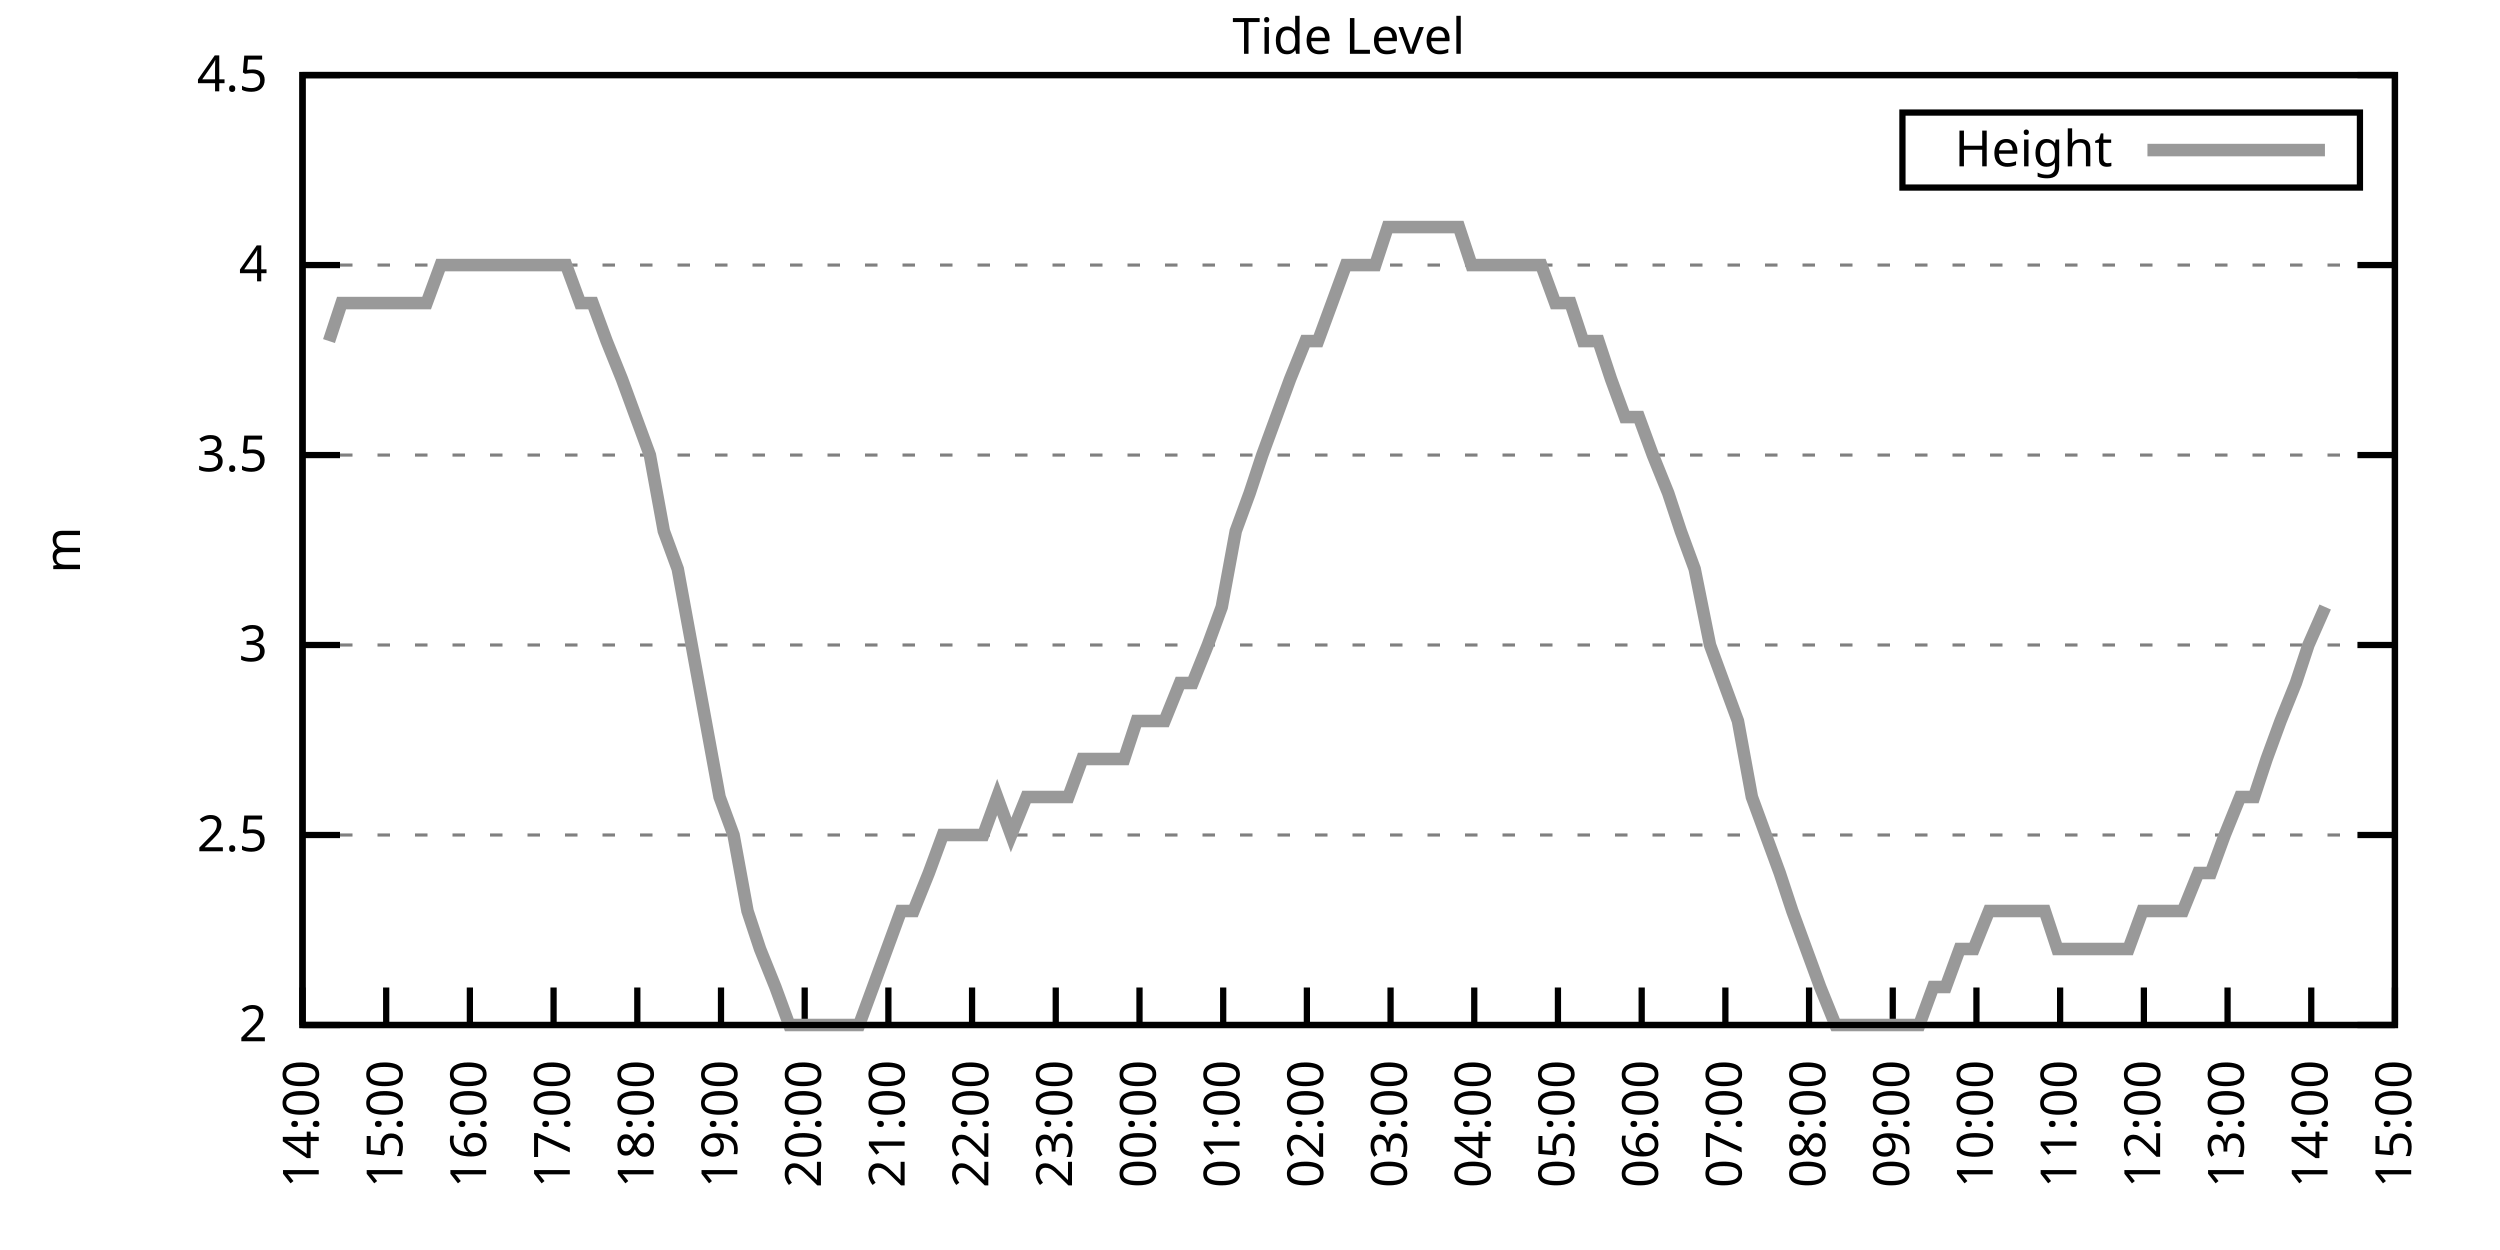
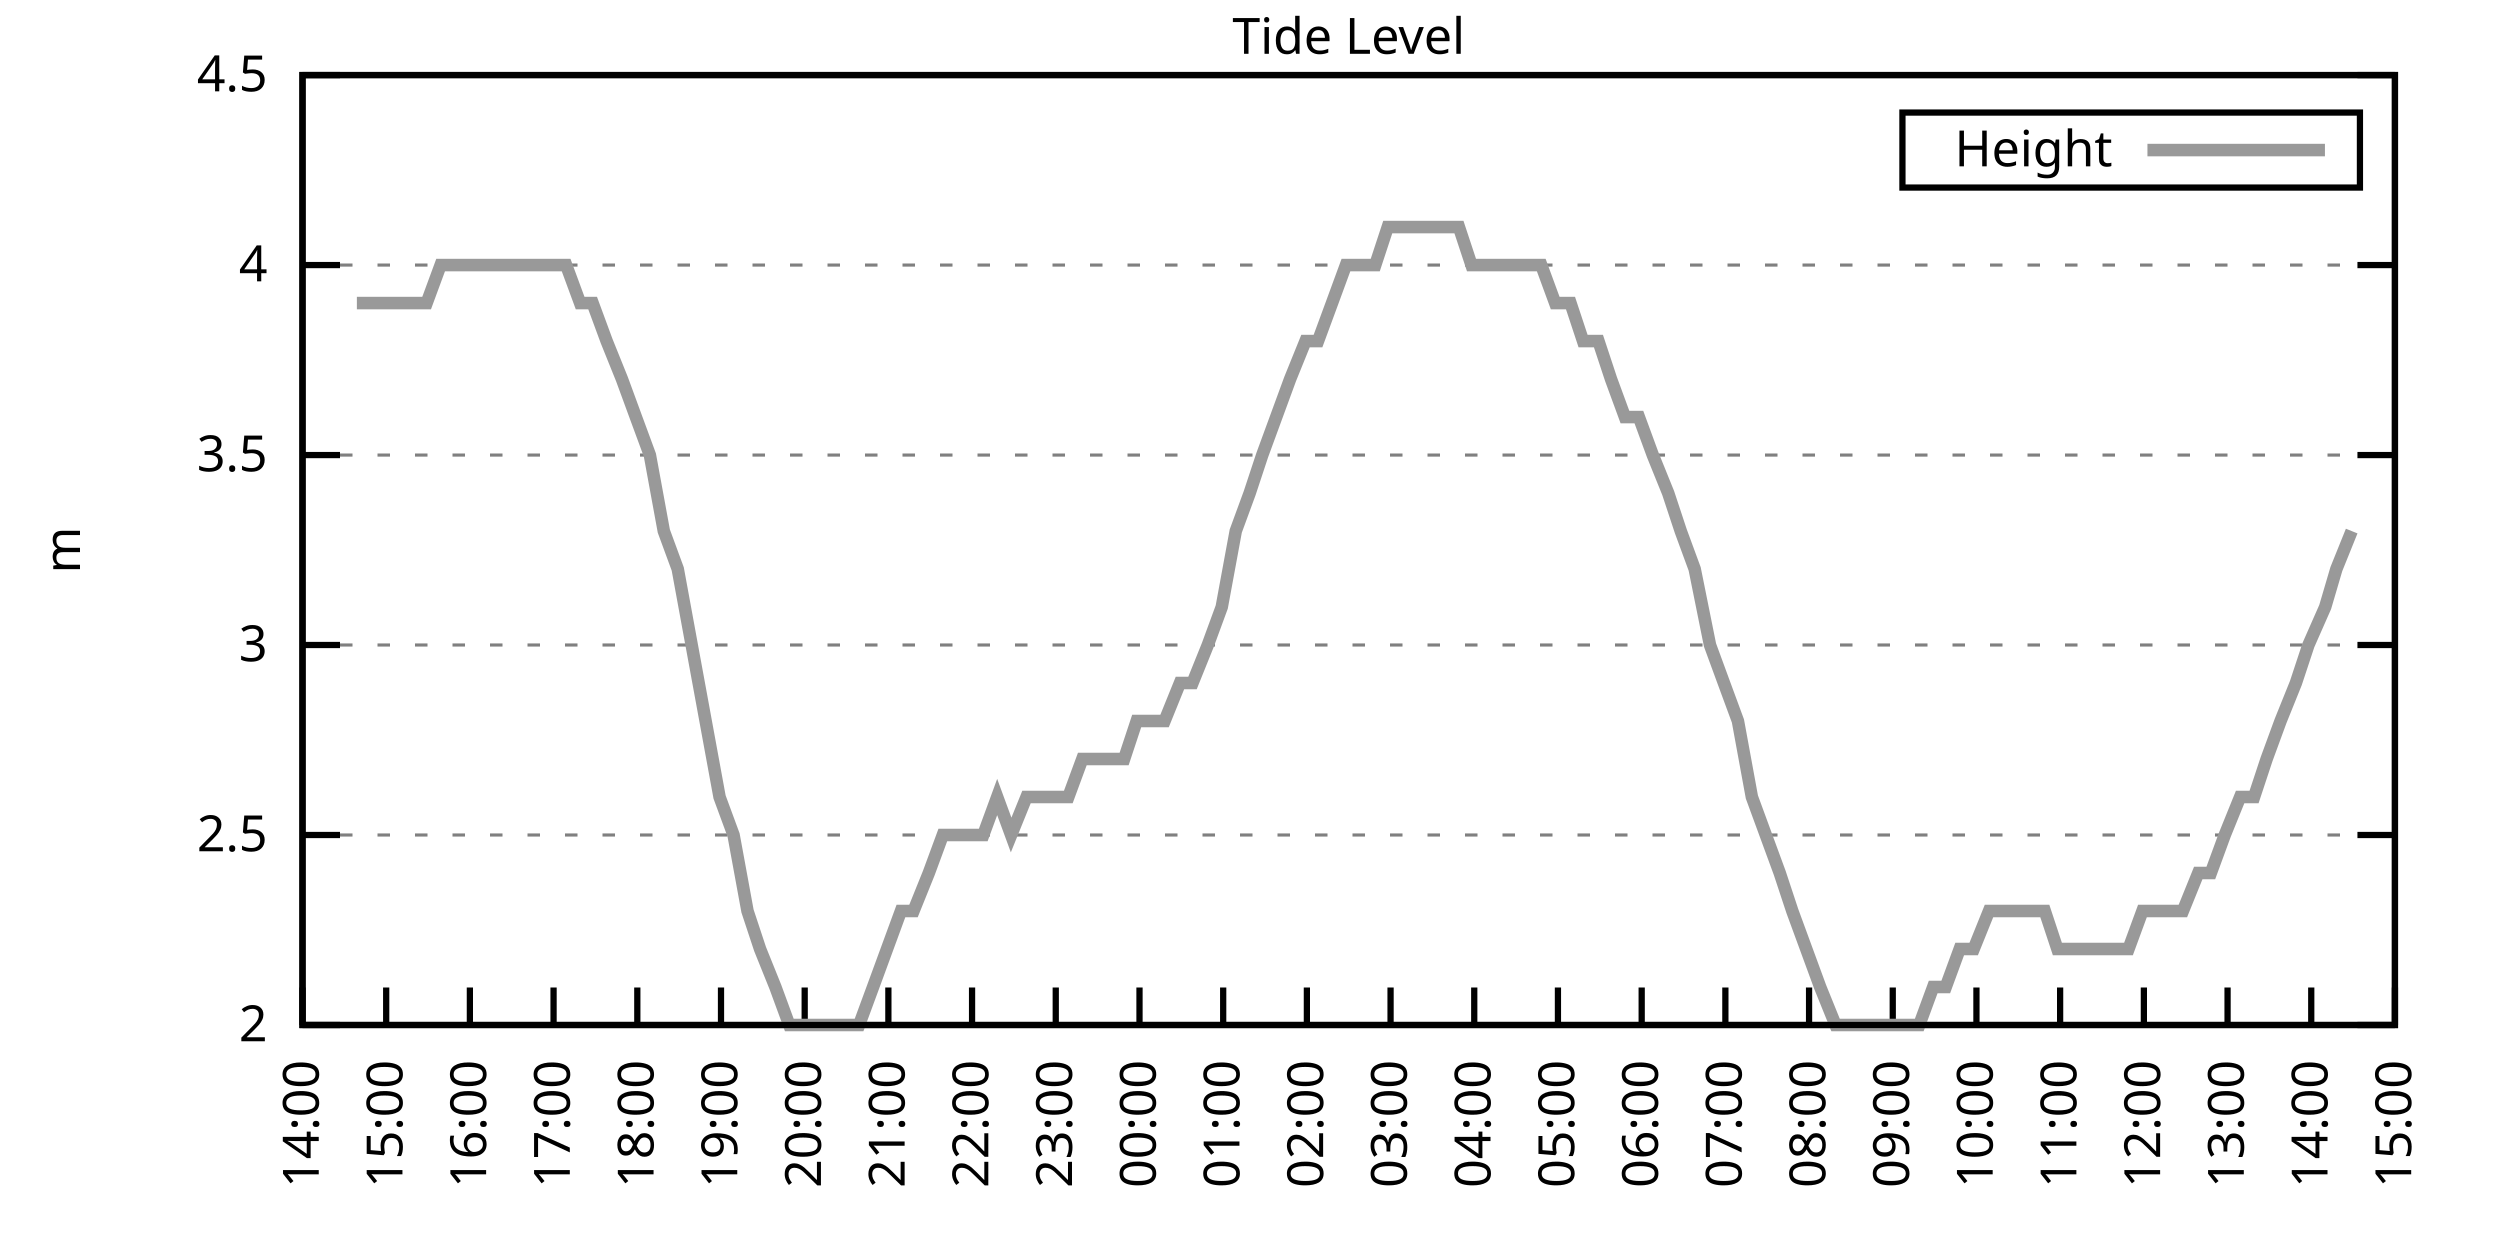
<svg xmlns="http://www.w3.org/2000/svg" xmlns:xlink="http://www.w3.org/1999/xlink" width="400" height="200" viewBox="0 0 400 200">
  <g id="gnuplot_canvas">
    <rect x="0" y="0" width="400" height="200" fill="none" />
    <defs>
      <circle id="gpDot" r="0.5" stroke-width="0.5" stroke="currentColor" />
      <path id="gpPt0" stroke-width="0.333" stroke="currentColor" d="M-1,0 h2 M0,-1 v2" />
      <path id="gpPt1" stroke-width="0.333" stroke="currentColor" d="M-1,-1 L1,1 M1,-1 L-1,1" />
      <path id="gpPt2" stroke-width="0.333" stroke="currentColor" d="M-1,0 L1,0 M0,-1 L0,1 M-1,-1 L1,1 M-1,1 L1,-1" />
      <rect id="gpPt3" stroke-width="0.333" stroke="currentColor" x="-1" y="-1" width="2" height="2" />
      <rect id="gpPt4" stroke-width="0.333" stroke="currentColor" fill="currentColor" x="-1" y="-1" width="2" height="2" />
      <circle id="gpPt5" stroke-width="0.333" stroke="currentColor" cx="0" cy="0" r="1" />
      <use xlink:href="#gpPt5" id="gpPt6" fill="currentColor" stroke="none" />
      <path id="gpPt7" stroke-width="0.333" stroke="currentColor" d="M0,-1.33 L-1.33,0.67 L1.33,0.67 z" />
      <use xlink:href="#gpPt7" id="gpPt8" fill="currentColor" stroke="none" />
      <use xlink:href="#gpPt7" id="gpPt9" stroke="currentColor" transform="rotate(180)" />
      <use xlink:href="#gpPt9" id="gpPt10" fill="currentColor" stroke="none" />
      <use xlink:href="#gpPt3" id="gpPt11" stroke="currentColor" transform="rotate(45)" />
      <use xlink:href="#gpPt11" id="gpPt12" fill="currentColor" stroke="none" />
      <path id="gpPt13" stroke-width="0.333" stroke="currentColor" d="M0,1.330 L1.265,0.411 L0.782,-1.067 L-0.782,-1.076 L-1.265,0.411 z" />
      <use xlink:href="#gpPt13" id="gpPt14" fill="currentColor" stroke="none" />
      <filter id="textbox" filterUnits="objectBoundingBox" x="0" y="0" height="1" width="1">
        <feFlood flood-color="white" flood-opacity="1" result="bgnd" />
        <feComposite in="SourceGraphic" in2="bgnd" operator="atop" />
      </filter>
      <filter id="greybox" filterUnits="objectBoundingBox" x="0" y="0" height="1" width="1">
        <feFlood flood-color="lightgrey" flood-opacity="1" result="grey" />
        <feComposite in="SourceGraphic" in2="grey" operator="atop" />
      </filter>
    </defs>
    <g fill="none" color="white" stroke="currentColor" stroke-width="1.00" stroke-linecap="butt" stroke-linejoin="miter">
</g>
    <g fill="none" color="black" stroke="currentColor" stroke-width="1.00" stroke-linecap="butt" stroke-linejoin="miter">
      <g stroke="none" shape-rendering="crispEdges">
        <polygon fill="rgb(255, 255, 255)" points="48.40,164.00 383.18,164.00 383.18,12.02 48.40,12.02 " />
      </g>
    </g>
    <g fill="none" color="black" stroke="currentColor" stroke-width="1.00" stroke-linecap="butt" stroke-linejoin="miter">
</g>
    <g fill="none" color="black" stroke="black" stroke-width="0.50" stroke-linecap="butt" stroke-linejoin="miter">
</g>
    <g fill="none" color="gray" stroke="currentColor" stroke-width="0.50" stroke-linecap="butt" stroke-linejoin="miter">
      <path stroke="gray" stroke-dasharray="2,4" class="gridline" d="M48.40,164.00 L383.19,164.00  " />
    </g>
    <g fill="none" color="gray" stroke="gray" stroke-width="1.00" stroke-linecap="butt" stroke-linejoin="miter">
</g>
    <g fill="none" color="black" stroke="currentColor" stroke-width="1.00" stroke-linecap="butt" stroke-linejoin="miter">
      <path stroke="black" d="M48.40,164.00 L54.40,164.00 M383.19,164.00 L377.19,164.00  " />
      <g transform="translate(42.80,166.60)" stroke="none" fill="black" font-family="Sans" font-size="8.00" text-anchor="end">
        <text>
          <tspan font-family="Sans"> 2</tspan>
        </text>
      </g>
    </g>
    <g fill="none" color="black" stroke="currentColor" stroke-width="1.00" stroke-linecap="butt" stroke-linejoin="miter">
</g>
    <g fill="none" color="black" stroke="black" stroke-width="0.50" stroke-linecap="butt" stroke-linejoin="miter">
</g>
    <g fill="none" color="gray" stroke="currentColor" stroke-width="0.50" stroke-linecap="butt" stroke-linejoin="miter">
      <path stroke="gray" stroke-dasharray="2,4" class="gridline" d="M48.40,133.60 L383.19,133.60  " />
    </g>
    <g fill="none" color="gray" stroke="gray" stroke-width="1.00" stroke-linecap="butt" stroke-linejoin="miter">
</g>
    <g fill="none" color="black" stroke="currentColor" stroke-width="1.00" stroke-linecap="butt" stroke-linejoin="miter">
      <path stroke="black" d="M48.40,133.60 L54.40,133.60 M383.19,133.60 L377.19,133.60  " />
      <g transform="translate(42.80,136.20)" stroke="none" fill="black" font-family="Sans" font-size="8.00" text-anchor="end">
        <text>
          <tspan font-family="Sans"> 2.5</tspan>
        </text>
      </g>
    </g>
    <g fill="none" color="black" stroke="currentColor" stroke-width="1.00" stroke-linecap="butt" stroke-linejoin="miter">
</g>
    <g fill="none" color="black" stroke="black" stroke-width="0.50" stroke-linecap="butt" stroke-linejoin="miter">
</g>
    <g fill="none" color="gray" stroke="currentColor" stroke-width="0.50" stroke-linecap="butt" stroke-linejoin="miter">
      <path stroke="gray" stroke-dasharray="2,4" class="gridline" d="M48.40,103.20 L383.19,103.20  " />
    </g>
    <g fill="none" color="gray" stroke="gray" stroke-width="1.00" stroke-linecap="butt" stroke-linejoin="miter">
</g>
    <g fill="none" color="black" stroke="currentColor" stroke-width="1.00" stroke-linecap="butt" stroke-linejoin="miter">
      <path stroke="black" d="M48.40,103.20 L54.40,103.20 M383.19,103.20 L377.19,103.20  " />
      <g transform="translate(42.80,105.80)" stroke="none" fill="black" font-family="Sans" font-size="8.00" text-anchor="end">
        <text>
          <tspan font-family="Sans"> 3</tspan>
        </text>
      </g>
    </g>
    <g fill="none" color="black" stroke="currentColor" stroke-width="1.00" stroke-linecap="butt" stroke-linejoin="miter">
</g>
    <g fill="none" color="black" stroke="black" stroke-width="0.50" stroke-linecap="butt" stroke-linejoin="miter">
</g>
    <g fill="none" color="gray" stroke="currentColor" stroke-width="0.50" stroke-linecap="butt" stroke-linejoin="miter">
      <path stroke="gray" stroke-dasharray="2,4" class="gridline" d="M48.40,72.81 L383.19,72.81  " />
    </g>
    <g fill="none" color="gray" stroke="gray" stroke-width="1.00" stroke-linecap="butt" stroke-linejoin="miter">
</g>
    <g fill="none" color="black" stroke="currentColor" stroke-width="1.00" stroke-linecap="butt" stroke-linejoin="miter">
      <path stroke="black" d="M48.40,72.81 L54.40,72.81 M383.19,72.81 L377.19,72.81  " />
      <g transform="translate(42.80,75.41)" stroke="none" fill="black" font-family="Sans" font-size="8.00" text-anchor="end">
        <text>
          <tspan font-family="Sans"> 3.5</tspan>
        </text>
      </g>
    </g>
    <g fill="none" color="black" stroke="currentColor" stroke-width="1.00" stroke-linecap="butt" stroke-linejoin="miter">
</g>
    <g fill="none" color="black" stroke="black" stroke-width="0.50" stroke-linecap="butt" stroke-linejoin="miter">
</g>
    <g fill="none" color="gray" stroke="currentColor" stroke-width="0.50" stroke-linecap="butt" stroke-linejoin="miter">
      <path stroke="gray" stroke-dasharray="2,4" class="gridline" d="M48.40,42.41 L383.19,42.41  " />
    </g>
    <g fill="none" color="gray" stroke="gray" stroke-width="1.00" stroke-linecap="butt" stroke-linejoin="miter">
</g>
    <g fill="none" color="black" stroke="currentColor" stroke-width="1.00" stroke-linecap="butt" stroke-linejoin="miter">
      <path stroke="black" d="M48.40,42.41 L54.40,42.41 M383.19,42.41 L377.19,42.41  " />
      <g transform="translate(42.80,45.01)" stroke="none" fill="black" font-family="Sans" font-size="8.00" text-anchor="end">
        <text>
          <tspan font-family="Sans"> 4</tspan>
        </text>
      </g>
    </g>
    <g fill="none" color="black" stroke="currentColor" stroke-width="1.00" stroke-linecap="butt" stroke-linejoin="miter">
</g>
    <g fill="none" color="black" stroke="black" stroke-width="0.50" stroke-linecap="butt" stroke-linejoin="miter">
</g>
    <g fill="none" color="gray" stroke="currentColor" stroke-width="0.50" stroke-linecap="butt" stroke-linejoin="miter">
      <path stroke="gray" stroke-dasharray="2,4" class="gridline" d="M48.40,12.01 L383.19,12.01  " />
    </g>
    <g fill="none" color="gray" stroke="gray" stroke-width="1.00" stroke-linecap="butt" stroke-linejoin="miter">
</g>
    <g fill="none" color="black" stroke="currentColor" stroke-width="1.00" stroke-linecap="butt" stroke-linejoin="miter">
      <path stroke="black" d="M48.40,12.01 L54.40,12.01 M383.19,12.01 L377.19,12.01  " />
      <g transform="translate(42.80,14.61)" stroke="none" fill="black" font-family="Sans" font-size="8.00" text-anchor="end">
        <text>
          <tspan font-family="Sans"> 4.5</tspan>
        </text>
      </g>
    </g>
    <g fill="none" color="black" stroke="currentColor" stroke-width="1.00" stroke-linecap="butt" stroke-linejoin="miter">
      <path stroke="black" d="M48.40,164.00 L48.40,158.00  " />
      <g transform="translate(51.00,169.60) rotate(270.00)" stroke="none" fill="black" font-family="Sans" font-size="8.00" text-anchor="end">
        <text>
          <tspan font-family="Sans">14:00</tspan>
        </text>
      </g>
    </g>
    <g fill="none" color="black" stroke="currentColor" stroke-width="1.00" stroke-linecap="butt" stroke-linejoin="miter">
      <path stroke="black" d="M61.79,164.00 L61.79,158.00  " />
      <g transform="translate(64.39,169.60) rotate(270.00)" stroke="none" fill="black" font-family="Sans" font-size="8.00" text-anchor="end">
        <text>
          <tspan font-family="Sans">15:00</tspan>
        </text>
      </g>
    </g>
    <g fill="none" color="black" stroke="currentColor" stroke-width="1.00" stroke-linecap="butt" stroke-linejoin="miter">
      <path stroke="black" d="M75.18,164.00 L75.18,158.00  " />
      <g transform="translate(77.78,169.60) rotate(270.00)" stroke="none" fill="black" font-family="Sans" font-size="8.00" text-anchor="end">
        <text>
          <tspan font-family="Sans">16:00</tspan>
        </text>
      </g>
    </g>
    <g fill="none" color="black" stroke="currentColor" stroke-width="1.00" stroke-linecap="butt" stroke-linejoin="miter">
      <path stroke="black" d="M88.57,164.00 L88.57,158.00  " />
      <g transform="translate(91.17,169.60) rotate(270.00)" stroke="none" fill="black" font-family="Sans" font-size="8.00" text-anchor="end">
        <text>
          <tspan font-family="Sans">17:00</tspan>
        </text>
      </g>
    </g>
    <g fill="none" color="black" stroke="currentColor" stroke-width="1.00" stroke-linecap="butt" stroke-linejoin="miter">
      <path stroke="black" d="M101.97,164.00 L101.97,158.00  " />
      <g transform="translate(104.57,169.60) rotate(270.00)" stroke="none" fill="black" font-family="Sans" font-size="8.00" text-anchor="end">
        <text>
          <tspan font-family="Sans">18:00</tspan>
        </text>
      </g>
    </g>
    <g fill="none" color="black" stroke="currentColor" stroke-width="1.00" stroke-linecap="butt" stroke-linejoin="miter">
      <path stroke="black" d="M115.36,164.00 L115.36,158.00  " />
      <g transform="translate(117.96,169.60) rotate(270.00)" stroke="none" fill="black" font-family="Sans" font-size="8.00" text-anchor="end">
        <text>
          <tspan font-family="Sans">19:00</tspan>
        </text>
      </g>
    </g>
    <g fill="none" color="black" stroke="currentColor" stroke-width="1.00" stroke-linecap="butt" stroke-linejoin="miter">
      <path stroke="black" d="M128.75,164.00 L128.75,158.00  " />
      <g transform="translate(131.35,169.60) rotate(270.00)" stroke="none" fill="black" font-family="Sans" font-size="8.00" text-anchor="end">
        <text>
          <tspan font-family="Sans">20:00</tspan>
        </text>
      </g>
    </g>
    <g fill="none" color="black" stroke="currentColor" stroke-width="1.00" stroke-linecap="butt" stroke-linejoin="miter">
      <path stroke="black" d="M142.14,164.00 L142.14,158.00  " />
      <g transform="translate(144.74,169.60) rotate(270.00)" stroke="none" fill="black" font-family="Sans" font-size="8.00" text-anchor="end">
        <text>
          <tspan font-family="Sans">21:00</tspan>
        </text>
      </g>
    </g>
    <g fill="none" color="black" stroke="currentColor" stroke-width="1.00" stroke-linecap="butt" stroke-linejoin="miter">
      <path stroke="black" d="M155.53,164.00 L155.53,158.00  " />
      <g transform="translate(158.13,169.60) rotate(270.00)" stroke="none" fill="black" font-family="Sans" font-size="8.00" text-anchor="end">
        <text>
          <tspan font-family="Sans">22:00</tspan>
        </text>
      </g>
    </g>
    <g fill="none" color="black" stroke="currentColor" stroke-width="1.00" stroke-linecap="butt" stroke-linejoin="miter">
      <path stroke="black" d="M168.92,164.00 L168.92,158.00  " />
      <g transform="translate(171.52,169.60) rotate(270.00)" stroke="none" fill="black" font-family="Sans" font-size="8.00" text-anchor="end">
        <text>
          <tspan font-family="Sans">23:00</tspan>
        </text>
      </g>
    </g>
    <g fill="none" color="black" stroke="currentColor" stroke-width="1.00" stroke-linecap="butt" stroke-linejoin="miter">
      <path stroke="black" d="M182.32,164.00 L182.32,158.00  " />
      <g transform="translate(184.92,169.60) rotate(270.00)" stroke="none" fill="black" font-family="Sans" font-size="8.00" text-anchor="end">
        <text>
          <tspan font-family="Sans">00:00</tspan>
        </text>
      </g>
    </g>
    <g fill="none" color="black" stroke="currentColor" stroke-width="1.00" stroke-linecap="butt" stroke-linejoin="miter">
      <path stroke="black" d="M195.71,164.00 L195.71,158.00  " />
      <g transform="translate(198.31,169.60) rotate(270.00)" stroke="none" fill="black" font-family="Sans" font-size="8.00" text-anchor="end">
        <text>
          <tspan font-family="Sans">01:00</tspan>
        </text>
      </g>
    </g>
    <g fill="none" color="black" stroke="currentColor" stroke-width="1.00" stroke-linecap="butt" stroke-linejoin="miter">
      <path stroke="black" d="M209.10,164.00 L209.10,158.00  " />
      <g transform="translate(211.70,169.60) rotate(270.00)" stroke="none" fill="black" font-family="Sans" font-size="8.00" text-anchor="end">
        <text>
          <tspan font-family="Sans">02:00</tspan>
        </text>
      </g>
    </g>
    <g fill="none" color="black" stroke="currentColor" stroke-width="1.00" stroke-linecap="butt" stroke-linejoin="miter">
      <path stroke="black" d="M222.49,164.00 L222.49,158.00  " />
      <g transform="translate(225.09,169.60) rotate(270.00)" stroke="none" fill="black" font-family="Sans" font-size="8.00" text-anchor="end">
        <text>
          <tspan font-family="Sans">03:00</tspan>
        </text>
      </g>
    </g>
    <g fill="none" color="black" stroke="currentColor" stroke-width="1.00" stroke-linecap="butt" stroke-linejoin="miter">
      <path stroke="black" d="M235.88,164.00 L235.88,158.00  " />
      <g transform="translate(238.48,169.60) rotate(270.00)" stroke="none" fill="black" font-family="Sans" font-size="8.00" text-anchor="end">
        <text>
          <tspan font-family="Sans">04:00</tspan>
        </text>
      </g>
    </g>
    <g fill="none" color="black" stroke="currentColor" stroke-width="1.00" stroke-linecap="butt" stroke-linejoin="miter">
      <path stroke="black" d="M249.27,164.00 L249.27,158.00  " />
      <g transform="translate(251.87,169.60) rotate(270.00)" stroke="none" fill="black" font-family="Sans" font-size="8.00" text-anchor="end">
        <text>
          <tspan font-family="Sans">05:00</tspan>
        </text>
      </g>
    </g>
    <g fill="none" color="black" stroke="currentColor" stroke-width="1.00" stroke-linecap="butt" stroke-linejoin="miter">
      <path stroke="black" d="M262.67,164.00 L262.67,158.00  " />
      <g transform="translate(265.27,169.60) rotate(270.00)" stroke="none" fill="black" font-family="Sans" font-size="8.00" text-anchor="end">
        <text>
          <tspan font-family="Sans">06:00</tspan>
        </text>
      </g>
    </g>
    <g fill="none" color="black" stroke="currentColor" stroke-width="1.00" stroke-linecap="butt" stroke-linejoin="miter">
      <path stroke="black" d="M276.06,164.00 L276.06,158.00  " />
      <g transform="translate(278.66,169.60) rotate(270.00)" stroke="none" fill="black" font-family="Sans" font-size="8.00" text-anchor="end">
        <text>
          <tspan font-family="Sans">07:00</tspan>
        </text>
      </g>
    </g>
    <g fill="none" color="black" stroke="currentColor" stroke-width="1.00" stroke-linecap="butt" stroke-linejoin="miter">
      <path stroke="black" d="M289.45,164.00 L289.45,158.00  " />
      <g transform="translate(292.05,169.60) rotate(270.00)" stroke="none" fill="black" font-family="Sans" font-size="8.00" text-anchor="end">
        <text>
          <tspan font-family="Sans">08:00</tspan>
        </text>
      </g>
    </g>
    <g fill="none" color="black" stroke="currentColor" stroke-width="1.00" stroke-linecap="butt" stroke-linejoin="miter">
      <path stroke="black" d="M302.84,164.00 L302.84,158.00  " />
      <g transform="translate(305.44,169.60) rotate(270.00)" stroke="none" fill="black" font-family="Sans" font-size="8.00" text-anchor="end">
        <text>
          <tspan font-family="Sans">09:00</tspan>
        </text>
      </g>
    </g>
    <g fill="none" color="black" stroke="currentColor" stroke-width="1.00" stroke-linecap="butt" stroke-linejoin="miter">
      <path stroke="black" d="M316.23,164.00 L316.23,158.00  " />
      <g transform="translate(318.83,169.60) rotate(270.00)" stroke="none" fill="black" font-family="Sans" font-size="8.00" text-anchor="end">
        <text>
          <tspan font-family="Sans">10:00</tspan>
        </text>
      </g>
    </g>
    <g fill="none" color="black" stroke="currentColor" stroke-width="1.00" stroke-linecap="butt" stroke-linejoin="miter">
      <path stroke="black" d="M329.62,164.00 L329.62,158.00  " />
      <g transform="translate(332.22,169.60) rotate(270.00)" stroke="none" fill="black" font-family="Sans" font-size="8.00" text-anchor="end">
        <text>
          <tspan font-family="Sans">11:00</tspan>
        </text>
      </g>
    </g>
    <g fill="none" color="black" stroke="currentColor" stroke-width="1.00" stroke-linecap="butt" stroke-linejoin="miter">
      <path stroke="black" d="M343.02,164.00 L343.02,158.00  " />
      <g transform="translate(345.62,169.60) rotate(270.00)" stroke="none" fill="black" font-family="Sans" font-size="8.00" text-anchor="end">
        <text>
          <tspan font-family="Sans">12:00</tspan>
        </text>
      </g>
    </g>
    <g fill="none" color="black" stroke="currentColor" stroke-width="1.00" stroke-linecap="butt" stroke-linejoin="miter">
      <path stroke="black" d="M356.41,164.00 L356.41,158.00  " />
      <g transform="translate(359.01,169.60) rotate(270.00)" stroke="none" fill="black" font-family="Sans" font-size="8.00" text-anchor="end">
        <text>
          <tspan font-family="Sans">13:00</tspan>
        </text>
      </g>
    </g>
    <g fill="none" color="black" stroke="currentColor" stroke-width="1.00" stroke-linecap="butt" stroke-linejoin="miter">
      <path stroke="black" d="M369.80,164.00 L369.80,158.00  " />
      <g transform="translate(372.40,169.60) rotate(270.00)" stroke="none" fill="black" font-family="Sans" font-size="8.00" text-anchor="end">
        <text>
          <tspan font-family="Sans">14:00</tspan>
        </text>
      </g>
    </g>
    <g fill="none" color="black" stroke="currentColor" stroke-width="1.00" stroke-linecap="butt" stroke-linejoin="miter">
      <path stroke="black" d="M383.19,164.00 L383.19,158.00  " />
      <g transform="translate(385.79,169.60) rotate(270.00)" stroke="none" fill="black" font-family="Sans" font-size="8.00" text-anchor="end">
        <text>
          <tspan font-family="Sans">15:00</tspan>
        </text>
      </g>
    </g>
    <g fill="none" color="black" stroke="currentColor" stroke-width="1.00" stroke-linecap="butt" stroke-linejoin="miter">
</g>
    <g fill="none" color="black" stroke="currentColor" stroke-width="1.00" stroke-linecap="butt" stroke-linejoin="miter">
      <path stroke="black" d="M48.40,12.01 L48.40,164.00 L383.19,164.00 L383.19,12.01 L48.40,12.01 Z  " />
    </g>
    <g fill="none" color="black" stroke="currentColor" stroke-width="1.00" stroke-linecap="butt" stroke-linejoin="miter">
</g>
    <g fill="none" color="black" stroke="currentColor" stroke-width="1.00" stroke-linecap="butt" stroke-linejoin="miter">
      <path stroke="black" d="M304.39,30.01 L304.39,18.01 L377.59,18.01 L377.59,30.01 L304.39,30.01 Z  " />
    </g>
    <g id="Tide_level_plot_1">
      <g fill="none" color="white" stroke="black" stroke-width="2.00" stroke-linecap="butt" stroke-linejoin="miter">
</g>
      <g fill="none" color="black" stroke="currentColor" stroke-width="2.00" stroke-linecap="butt" stroke-linejoin="miter">
        <g transform="translate(337.99,26.61)" stroke="none" fill="black" font-family="Sans" font-size="8.00" text-anchor="end">
          <text>
            <tspan font-family="Sans">Height</tspan>
          </text>
        </g>
      </g>
      <g fill="none" color="black" stroke="currentColor" stroke-width="2.00" stroke-linecap="butt" stroke-linejoin="miter">
-         <path stroke="rgb(153, 153, 153)" d="M343.59,24.01 L371.99,24.01 M52.64,54.57 L54.65,48.49 L57.10,48.49 L59.34,48.49 L61.35,48.49 L63.58,48.49   L66.03,48.49 L68.26,48.49 L70.50,42.41 L72.73,42.41 L74.96,42.41 L77.19,42.41 L79.42,42.41 L81.66,42.41   L83.89,42.41 L85.90,42.41 L88.13,42.41 L90.58,42.41 L92.82,48.49 L94.82,48.49 L97.06,54.57 L99.51,60.65   L101.74,66.73 L103.98,72.81 L106.21,84.97 L108.44,91.04 L110.67,103.20 L112.90,115.36 L115.13,127.52 L117.37,133.60   L119.60,145.76 L121.61,151.84 L124.06,157.92 L126.29,164.00 L128.30,164.00 L130.76,164.00 L132.77,164.00 L135.22,164.00   L137.45,164.00 L139.69,157.92 L141.92,151.84 L144.15,145.76 L146.16,145.76 L148.61,139.68 L150.85,133.60 L153.08,133.60   L155.09,133.60 L157.32,133.60 L159.55,127.52 L161.78,133.60 L164.24,127.52 L166.47,127.52 L168.48,127.52 L170.93,127.52   L173.17,121.44 L175.40,121.44 L177.63,121.44 L179.86,121.44 L181.87,115.36 L184.32,115.36 L186.33,115.36 L188.79,109.28   L190.80,109.28 L193.25,103.20 L195.48,97.12 L197.72,84.97 L199.95,78.89 L201.96,72.81 L204.19,66.73 L206.42,60.65   L208.88,54.57 L210.88,54.57 L213.12,48.49 L215.35,42.41 L217.80,42.41 L220.04,42.41 L222.04,36.33 L224.50,36.33   L226.73,36.33 L228.96,36.33 L230.97,36.33 L233.43,36.33 L235.44,42.41 L237.89,42.41 L239.90,42.41 L242.36,42.41   L244.59,42.41 L246.60,42.41 L248.83,48.49 L251.28,48.49 L253.29,54.57 L255.75,54.57 L257.76,60.65 L259.99,66.73   L262.22,66.73 L264.45,72.81 L266.91,78.89 L268.92,84.97 L271.15,91.04 L273.60,103.20 L275.83,109.28 L278.07,115.36   L280.30,127.52 L282.53,133.60 L284.76,139.68 L286.77,145.76 L289.00,151.84 L291.23,157.92 L293.69,164.00 L295.92,164.00   L297.93,164.00 L300.39,164.00 L302.39,164.00 L304.85,164.00 L307.08,164.00 L309.31,157.92 L311.32,157.92 L313.55,151.84   L315.79,151.84 L318.24,145.76 L320.25,145.76 L322.48,145.76 L324.71,145.76 L327.17,145.76 L329.18,151.84 L331.41,151.84   L333.64,151.84 L336.10,151.84 L338.33,151.84 L340.56,151.84 L342.79,145.76 L344.80,145.76 L347.26,145.76 L349.26,145.76   L351.72,139.68 L353.73,139.68 L355.96,133.60 L358.42,127.52 L360.65,127.52 L362.66,121.44 L364.89,115.36 L367.34,109.28   L369.35,103.20 L372.03,97.12  " />
+         <path stroke="rgb(153, 153, 153)" d="M343.59,24.01 L371.99,24.01 M57.10,48.49 L59.34,48.49 L61.35,48.49 L63.58,48.49 L66.03,48.49 L68.26,48.49   L70.50,42.41 L72.73,42.41 L74.96,42.41 L77.19,42.41 L79.42,42.41 L81.66,42.41 L83.89,42.41 L85.90,42.41   L88.13,42.41 L90.58,42.41 L92.82,48.49 L94.82,48.49 L97.06,54.57 L99.51,60.65 L101.74,66.73 L103.98,72.81   L106.21,84.97 L108.44,91.04 L110.67,103.20 L112.90,115.36 L115.13,127.52 L117.37,133.60 L119.60,145.76 L121.61,151.84   L124.06,157.92 L126.29,164.00 L128.30,164.00 L130.76,164.00 L132.77,164.00 L135.22,164.00 L137.45,164.00 L139.69,157.92   L141.92,151.84 L144.15,145.76 L146.16,145.76 L148.61,139.68 L150.85,133.60 L153.08,133.60 L155.09,133.60 L157.32,133.60   L159.55,127.52 L161.78,133.60 L164.24,127.52 L166.47,127.52 L168.48,127.52 L170.93,127.52 L173.17,121.44 L175.40,121.44   L177.63,121.44 L179.86,121.44 L181.87,115.36 L184.32,115.36 L186.33,115.36 L188.79,109.28 L190.80,109.28 L193.25,103.20   L195.48,97.12 L197.72,84.97 L199.95,78.89 L201.96,72.81 L204.19,66.73 L206.42,60.65 L208.88,54.57 L210.88,54.57   L213.12,48.49 L215.35,42.41 L217.80,42.41 L220.04,42.41 L222.04,36.33 L224.50,36.33 L226.73,36.33 L228.96,36.33   L230.97,36.33 L233.43,36.33 L235.44,42.41 L237.89,42.41 L239.90,42.41 L242.36,42.41 L244.59,42.41 L246.60,42.41   L248.83,48.49 L251.28,48.49 L253.29,54.57 L255.75,54.57 L257.76,60.65 L259.99,66.73 L262.22,66.73 L264.45,72.81   L266.91,78.89 L268.92,84.97 L271.15,91.04 L273.60,103.20 L275.83,109.28 L278.07,115.36 L280.30,127.52 L282.53,133.60   L284.76,139.68 L286.77,145.76 L289.00,151.84 L291.23,157.92 L293.69,164.00 L295.92,164.00 L297.93,164.00 L300.39,164.00   L302.39,164.00 L304.85,164.00 L307.08,164.00 L309.31,157.92 L311.32,157.92 L313.55,151.84 L315.79,151.84 L318.24,145.76   L320.25,145.76 L322.48,145.76 L324.71,145.76 L327.17,145.76 L329.18,151.84 L331.41,151.84 L333.64,151.84 L336.10,151.84   L338.33,151.84 L340.56,151.84 L342.79,145.76 L344.80,145.76 L347.26,145.76 L349.26,145.76 L351.72,139.68 L353.73,139.68   L355.96,133.60 L358.42,127.52 L360.65,127.52 L362.66,121.44 L364.89,115.36 L367.34,109.28 L369.35,103.20 L372.03,97.12   L373.82,91.04 L376.27,84.97  " />
      </g>
    </g>
    <g fill="none" color="black" stroke="currentColor" stroke-width="2.00" stroke-linecap="butt" stroke-linejoin="miter">
</g>
    <g fill="none" color="black" stroke="black" stroke-width="1.00" stroke-linecap="butt" stroke-linejoin="miter">
</g>
    <g fill="none" color="black" stroke="currentColor" stroke-width="1.00" stroke-linecap="butt" stroke-linejoin="miter">
      <path stroke="black" d="M48.40,12.01 L48.40,164.00 L383.19,164.00 L383.19,12.01 L48.40,12.01 Z  " />
      <g transform="translate(12.80,88.01) rotate(270.00)" stroke="none" fill="black" font-family="Sans" font-size="8.00" text-anchor="middle">
        <text>
          <tspan font-family="Sans">m</tspan>
        </text>
      </g>
    </g>
    <g fill="none" color="black" stroke="currentColor" stroke-width="1.00" stroke-linecap="butt" stroke-linejoin="miter">
</g>
    <g fill="none" color="black" stroke="currentColor" stroke-width="1.00" stroke-linecap="butt" stroke-linejoin="miter">
      <g transform="translate(215.79,8.61)" stroke="none" fill="black" font-family="Sans" font-size="8.00" text-anchor="middle">
        <text>
          <tspan font-family="Sans">Tide Level</tspan>
        </text>
      </g>
    </g>
    <g fill="none" color="black" stroke="currentColor" stroke-width="1.00" stroke-linecap="butt" stroke-linejoin="miter">
</g>
  </g>
</svg>
